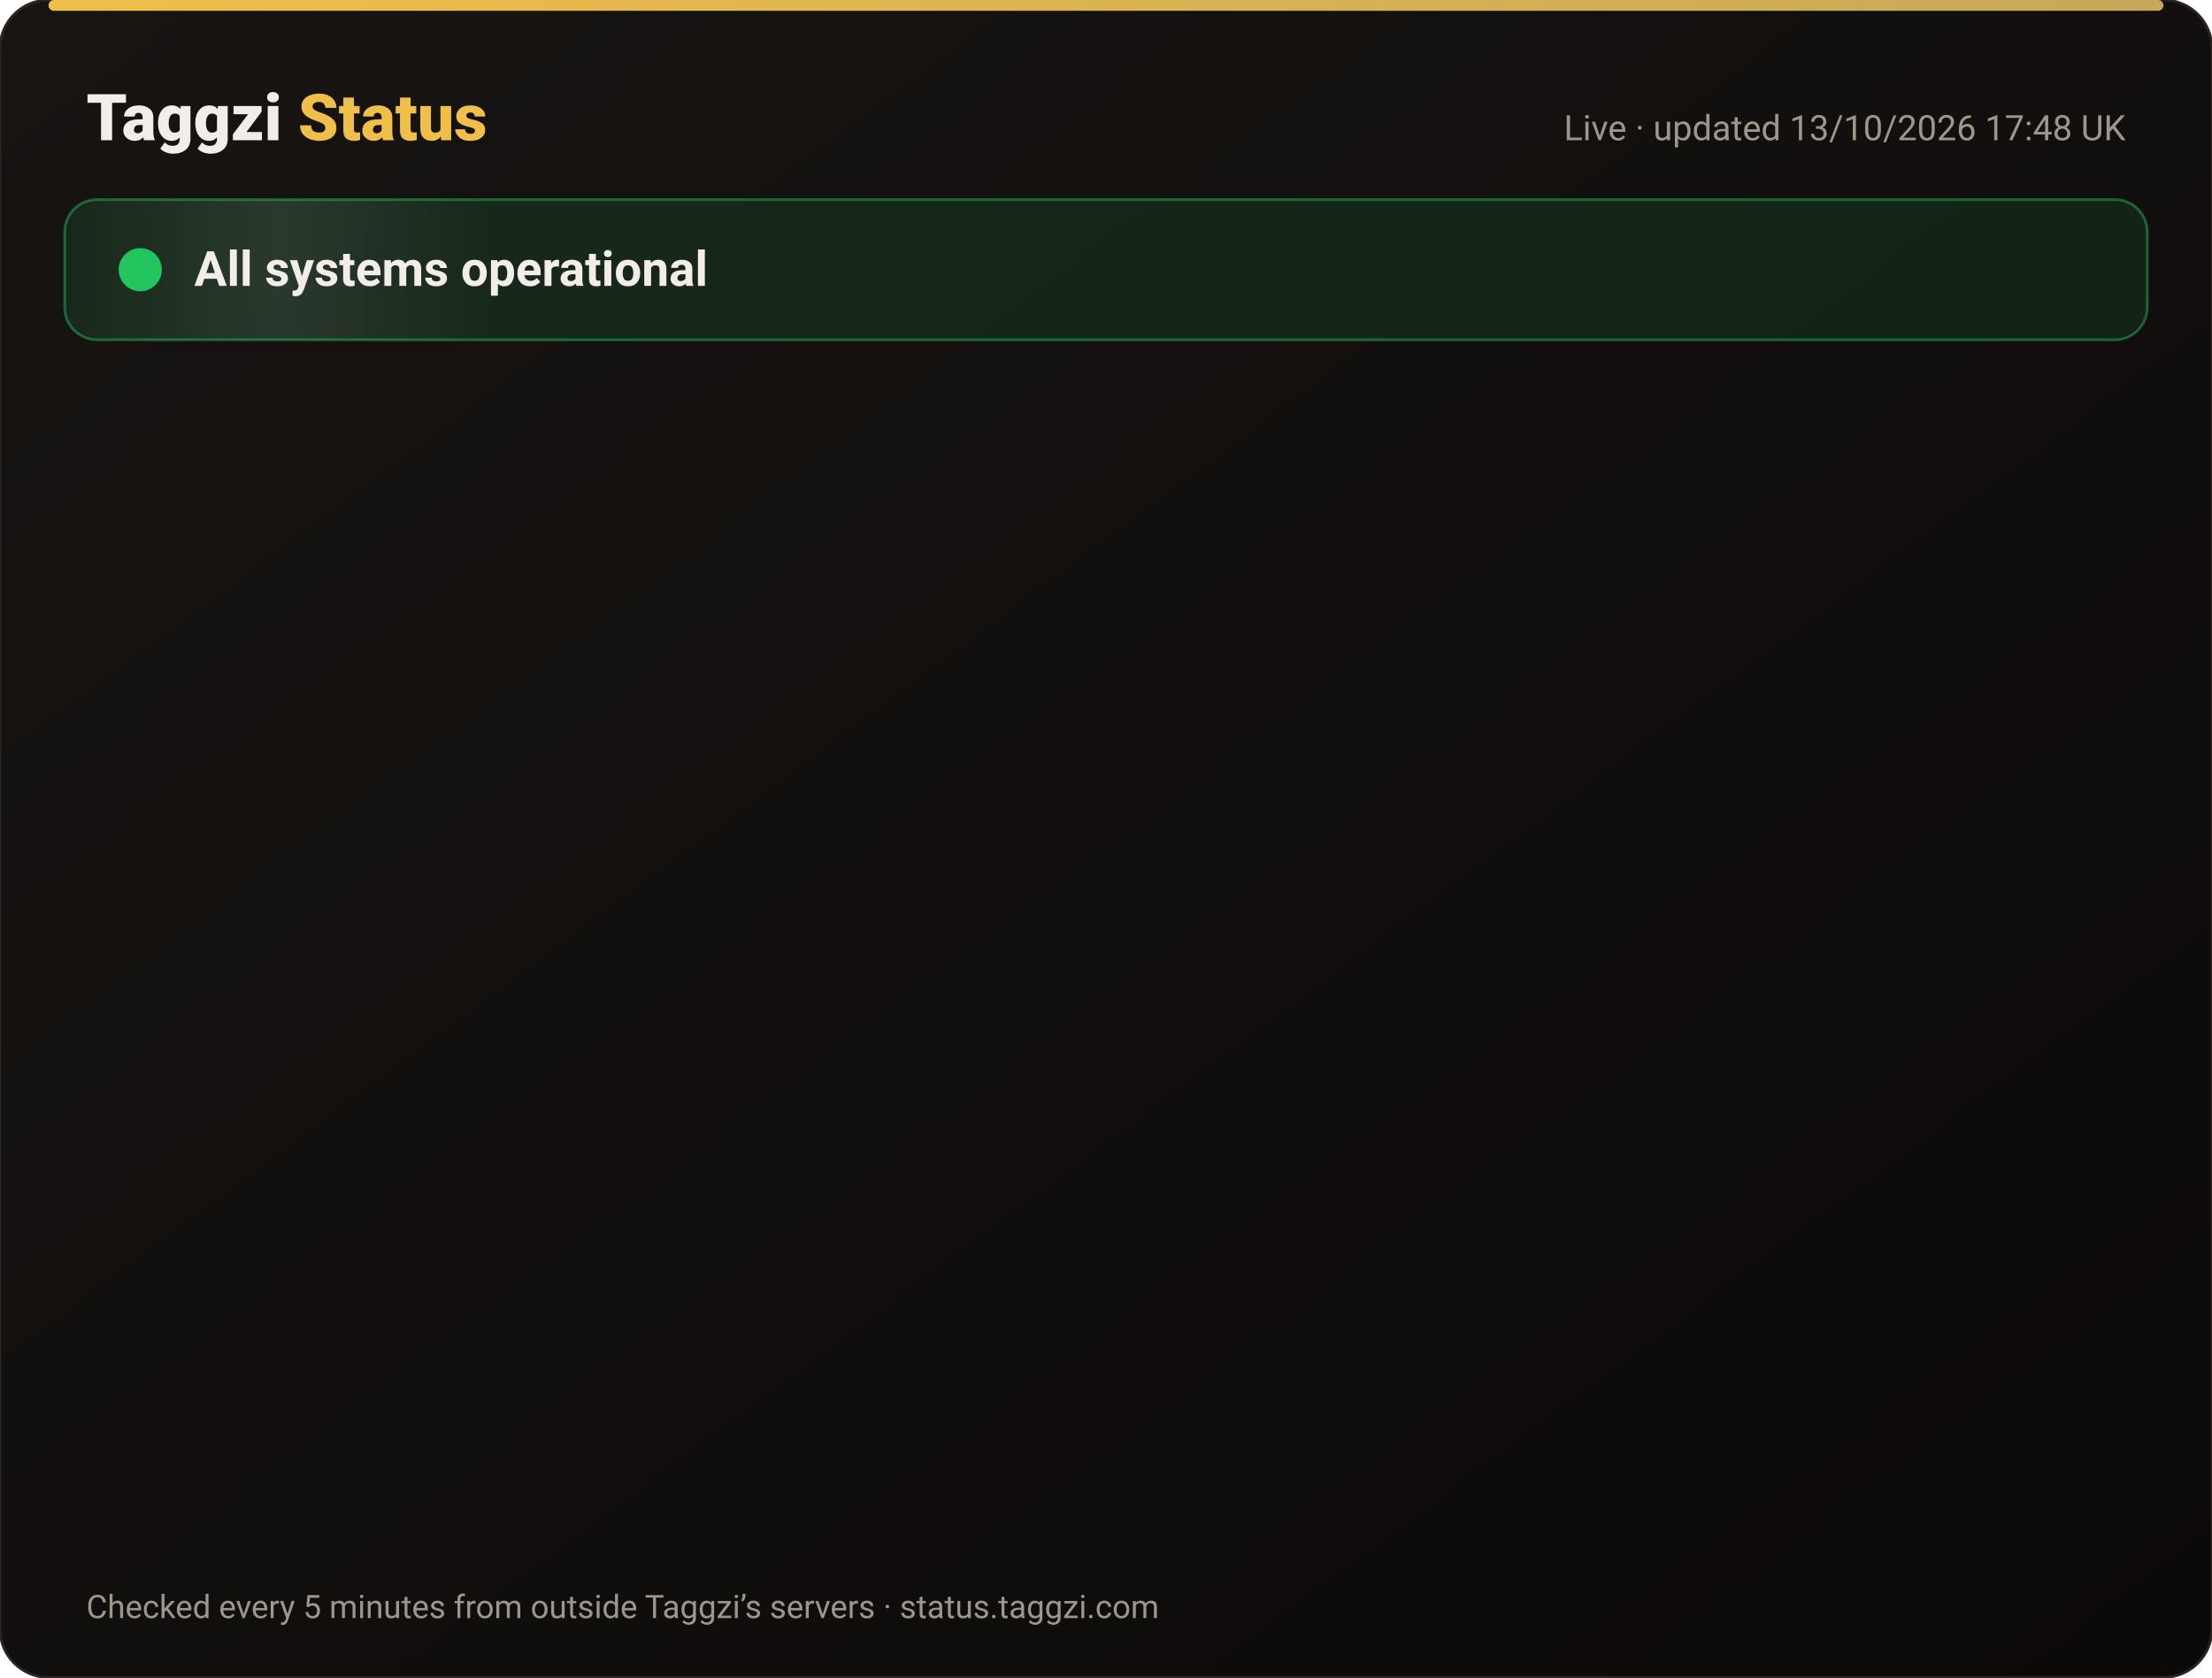
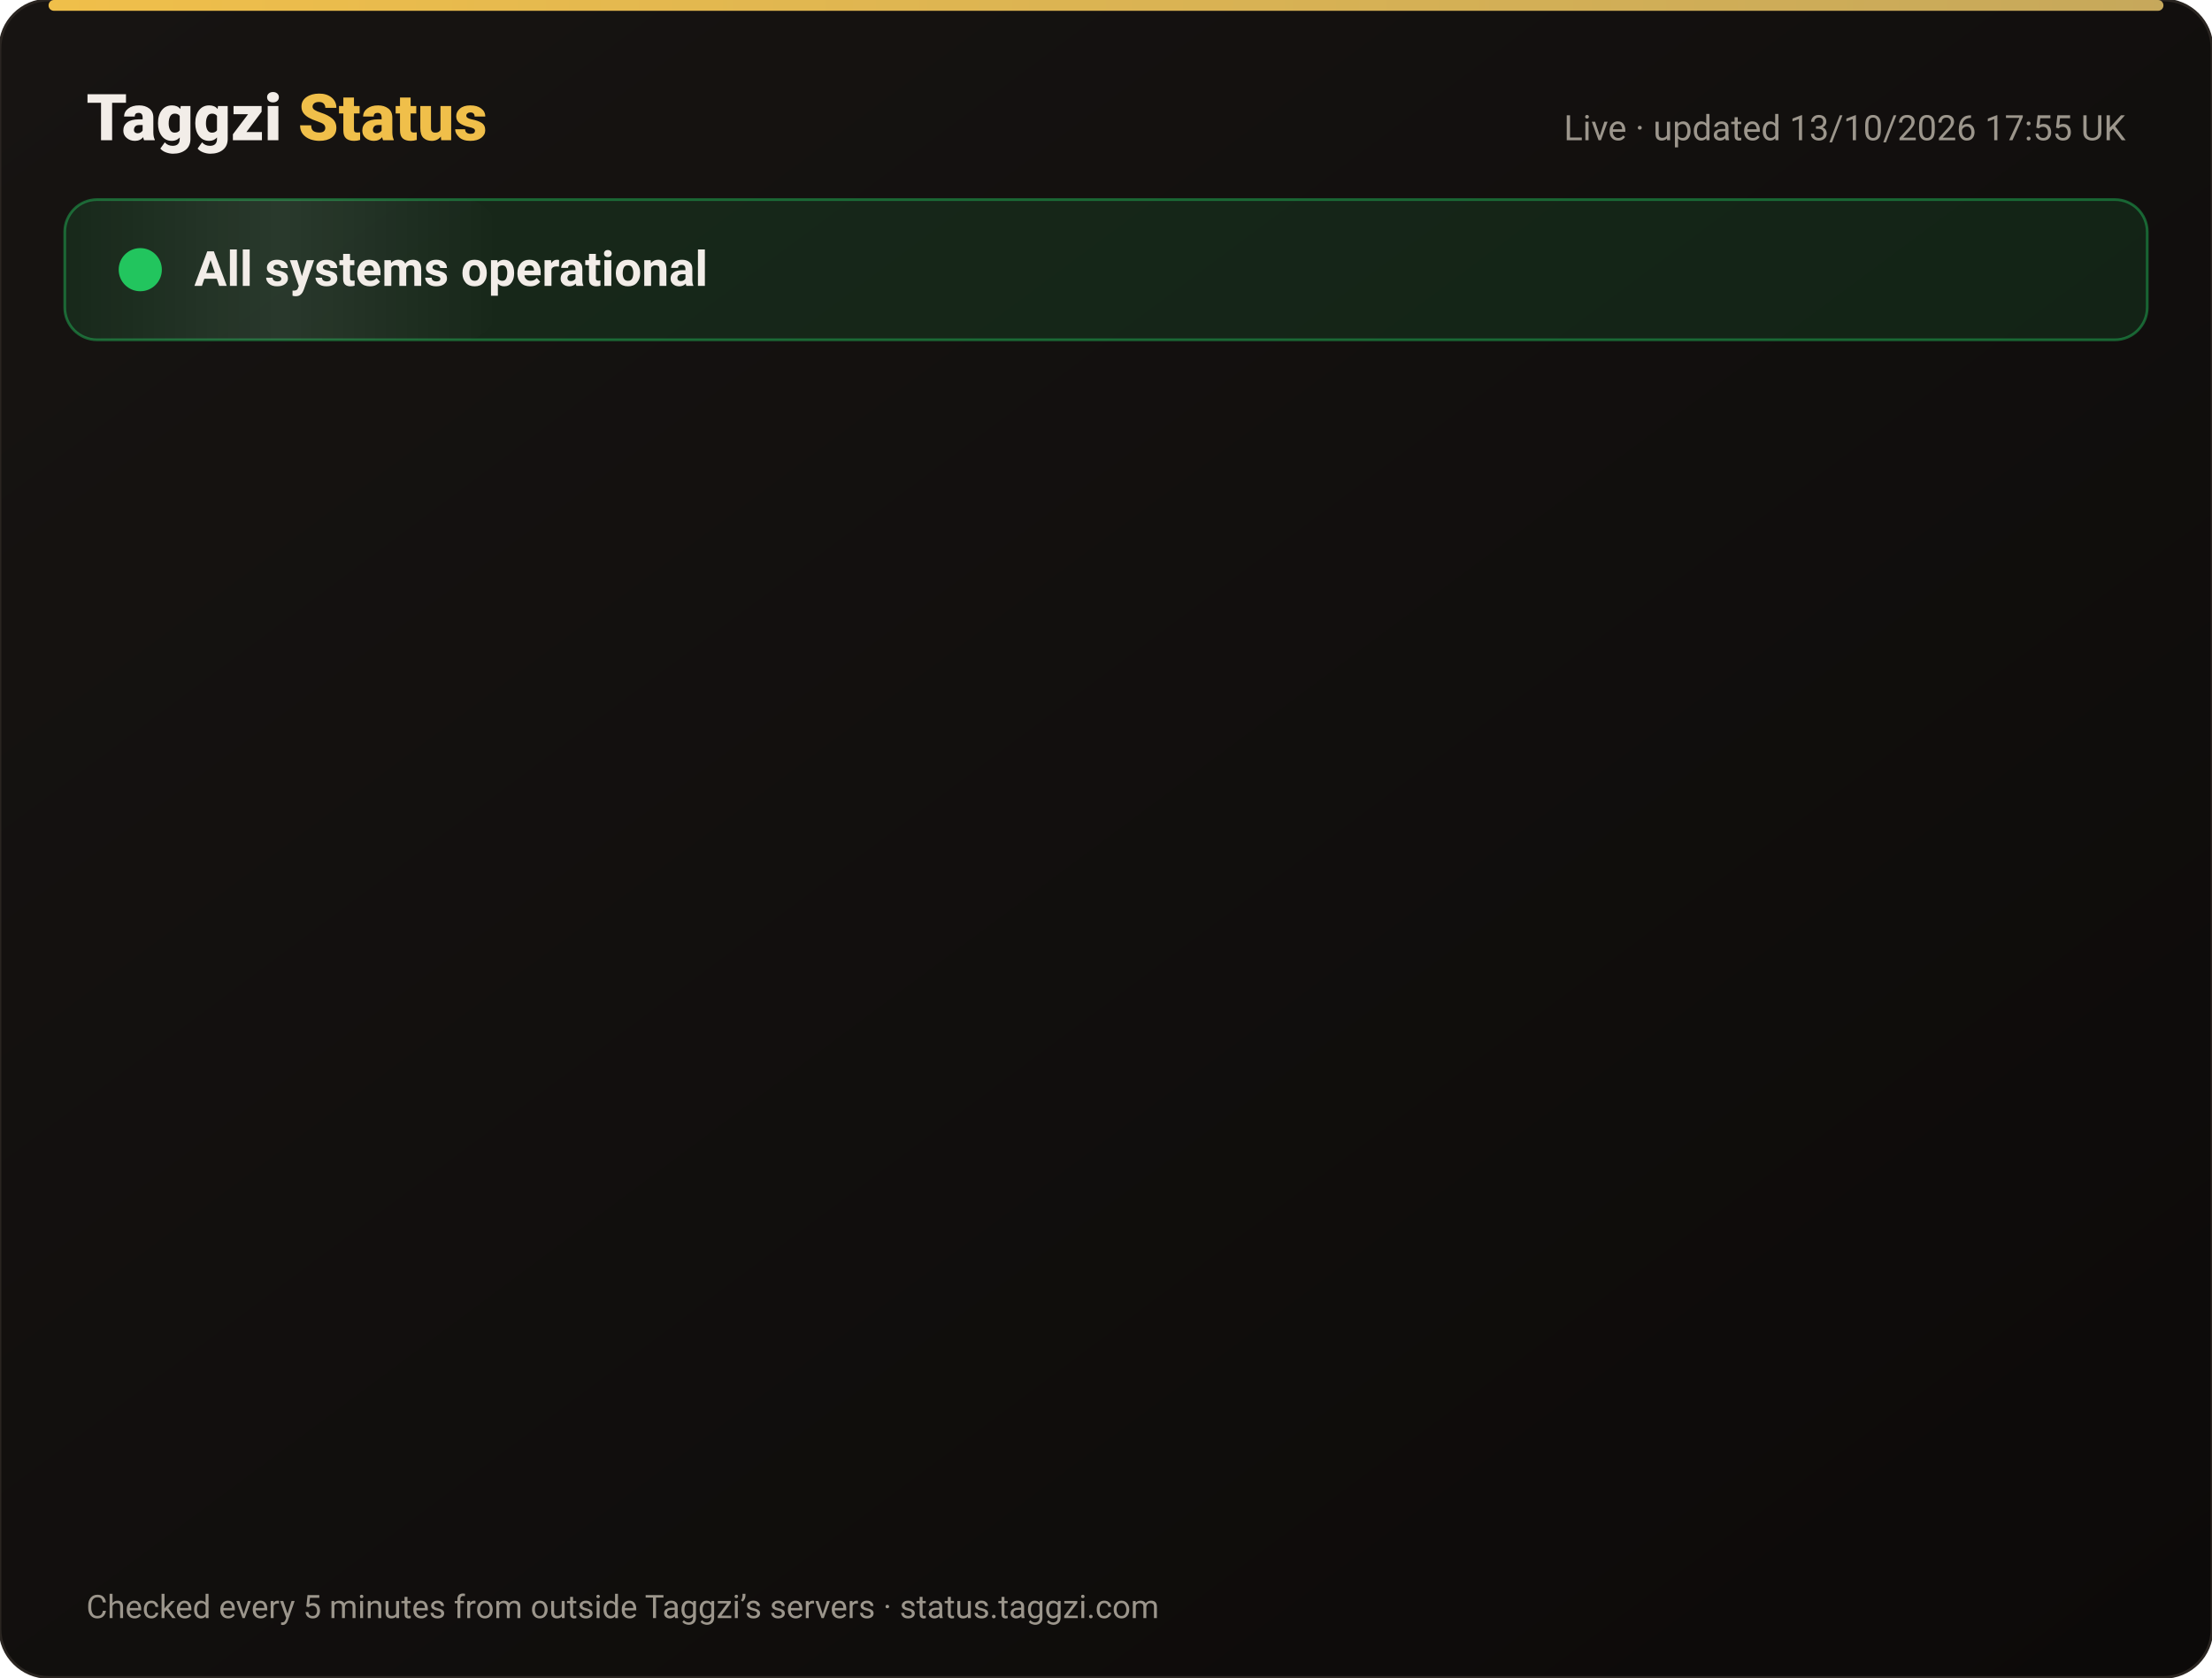
<svg xmlns="http://www.w3.org/2000/svg" width="820" height="622" viewBox="0 0 820 622" font-family="-apple-system,Segoe UI,Roboto,Helvetica,Arial,sans-serif">
  <defs>
    <linearGradient id="bg" x1="0" y1="0" x2="1" y2="1">
      <stop offset="0" stop-color="#171412" />
      <stop offset="1" stop-color="#0C0A09" />
    </linearGradient>
    <linearGradient id="gold" x1="0" x2="1">
      <stop offset="0" stop-color="#F0BF4A" />
      <stop offset="1" stop-color="#c6a85b" />
    </linearGradient>
    <linearGradient id="shine" x1="0" x2="1">
      <stop offset="0" stop-color="#fff" stop-opacity="0" />
      <stop offset=".5" stop-color="#fff" stop-opacity=".08" />
      <stop offset="1" stop-color="#fff" stop-opacity="0" />
    </linearGradient>
  </defs>
  <rect width="820" height="622" rx="18" fill="url(#bg)" stroke="#2a2521" />
  <rect x="18" y="0" width="784" height="4" rx="2" fill="url(#gold)" />
  <text x="32" y="52" font-size="24" font-weight="800" fill="#F2EDE8">Taggzi <tspan fill="#F0BF4A">Status</tspan>
  </text>
-   <text x="788" y="52" font-size="13" fill="#9C968C" text-anchor="end">Live · updated 13/10/2026 17:48 UK</text>
+   <text x="788" y="52" font-size="13" fill="#9C968C" text-anchor="end">Live · updated 13/10/2026 17:55 UK</text>
  <rect x="24" y="74" width="772" height="52" rx="12" fill="#22c55e" fill-opacity=".12" stroke="#22c55e" stroke-opacity=".45" />
  <rect x="24" y="74" width="160" height="52" rx="12" fill="url(#shine)">
    <animate attributeName="x" from="-160" to="820" dur="4s" repeatCount="indefinite" />
  </rect>
  <circle cx="52" cy="100" r="7" fill="#22c55e" />
  <circle cx="52" cy="100" r="7" fill="none" stroke="#22c55e" stroke-width="2">
    <animate attributeName="r" values="7;15;7" dur="2s" repeatCount="indefinite" />
    <animate attributeName="opacity" values=".9;0;.9" dur="2s" repeatCount="indefinite" />
  </circle>
  <text x="72" y="106" font-size="18" font-weight="700" fill="#F2EDE8">All systems operational</text>
  <g opacity="0">
    <animate attributeName="opacity" from="0" to="1" begin="0.00s" dur=".6s" fill="freeze" />
    <line x1="32" y1="188" x2="788" y2="188" stroke="#2a2521" />
    <circle cx="44" cy="166" r="6" fill="#22c55e">
      <animate attributeName="opacity" values="1;.45;1" dur="2.4s" begin="0.00s" repeatCount="indefinite" />
    </circle>
    <text x="62" y="171" font-size="15" font-weight="650" fill="#F2EDE8">Website</text>
    <text x="630" y="171" font-size="13" fill="#9C968C" text-anchor="end">100.00% uptime</text>
    <rect x="648" y="154" width="140" height="24" rx="12" fill="#22c55e" fill-opacity=".14" stroke="#22c55e" stroke-opacity=".5" />
    <text x="718" y="171" font-size="12" font-weight="700" fill="#22c55e" text-anchor="middle">Operational</text>
  </g>
  <g opacity="0">
    <animate attributeName="opacity" from="0" to="1" begin="0.15s" dur=".6s" fill="freeze" />
    <line x1="32" y1="234" x2="788" y2="234" stroke="#2a2521" />
    <circle cx="44" cy="212" r="6" fill="#22c55e">
      <animate attributeName="opacity" values="1;.45;1" dur="2.4s" begin="0.15s" repeatCount="indefinite" />
    </circle>
    <text x="62" y="217" font-size="15" font-weight="650" fill="#F2EDE8">Tag scans</text>
    <text x="630" y="217" font-size="13" fill="#9C968C" text-anchor="end">100.00% uptime</text>
    <rect x="648" y="200" width="140" height="24" rx="12" fill="#22c55e" fill-opacity=".14" stroke="#22c55e" stroke-opacity=".5" />
    <text x="718" y="217" font-size="12" font-weight="700" fill="#22c55e" text-anchor="middle">Operational</text>
  </g>
  <g opacity="0">
    <animate attributeName="opacity" from="0" to="1" begin="0.30s" dur=".6s" fill="freeze" />
    <line x1="32" y1="280" x2="788" y2="280" stroke="#2a2521" />
    <circle cx="44" cy="258" r="6" fill="#22c55e">
      <animate attributeName="opacity" values="1;.45;1" dur="2.4s" begin="0.30s" repeatCount="indefinite" />
    </circle>
    <text x="62" y="263" font-size="15" font-weight="650" fill="#F2EDE8">Manual tag lookup</text>
    <text x="630" y="263" font-size="13" fill="#9C968C" text-anchor="end">100.00% uptime</text>
    <rect x="648" y="246" width="140" height="24" rx="12" fill="#22c55e" fill-opacity=".14" stroke="#22c55e" stroke-opacity=".5" />
    <text x="718" y="263" font-size="12" font-weight="700" fill="#22c55e" text-anchor="middle">Operational</text>
  </g>
  <g opacity="0">
    <animate attributeName="opacity" from="0" to="1" begin="0.45s" dur=".6s" fill="freeze" />
    <line x1="32" y1="326" x2="788" y2="326" stroke="#2a2521" />
    <circle cx="44" cy="304" r="6" fill="#22c55e">
      <animate attributeName="opacity" values="1;.45;1" dur="2.4s" begin="0.45s" repeatCount="indefinite" />
    </circle>
    <text x="62" y="309" font-size="15" font-weight="650" fill="#F2EDE8">App &amp; login</text>
    <text x="630" y="309" font-size="13" fill="#9C968C" text-anchor="end">100.00% uptime</text>
    <rect x="648" y="292" width="140" height="24" rx="12" fill="#22c55e" fill-opacity=".14" stroke="#22c55e" stroke-opacity=".5" />
    <text x="718" y="309" font-size="12" font-weight="700" fill="#22c55e" text-anchor="middle">Operational</text>
  </g>
  <g opacity="0">
    <animate attributeName="opacity" from="0" to="1" begin="0.60s" dur=".6s" fill="freeze" />
    <line x1="32" y1="372" x2="788" y2="372" stroke="#2a2521" />
    <circle cx="44" cy="350" r="6" fill="#22c55e">
      <animate attributeName="opacity" values="1;.45;1" dur="2.4s" begin="0.60s" repeatCount="indefinite" />
    </circle>
    <text x="62" y="355" font-size="15" font-weight="650" fill="#F2EDE8">Community alerts</text>
    <text x="630" y="355" font-size="13" fill="#9C968C" text-anchor="end">100.00% uptime</text>
    <rect x="648" y="338" width="140" height="24" rx="12" fill="#22c55e" fill-opacity=".14" stroke="#22c55e" stroke-opacity=".5" />
    <text x="718" y="355" font-size="12" font-weight="700" fill="#22c55e" text-anchor="middle">Operational</text>
  </g>
  <g opacity="0">
    <animate attributeName="opacity" from="0" to="1" begin="0.75s" dur=".6s" fill="freeze" />
    <line x1="32" y1="418" x2="788" y2="418" stroke="#2a2521" />
    <circle cx="44" cy="396" r="6" fill="#22c55e">
      <animate attributeName="opacity" values="1;.45;1" dur="2.4s" begin="0.75s" repeatCount="indefinite" />
    </circle>
    <text x="62" y="401" font-size="15" font-weight="650" fill="#F2EDE8">Private calling</text>
    <text x="630" y="401" font-size="13" fill="#9C968C" text-anchor="end">100.00% uptime</text>
    <rect x="648" y="384" width="140" height="24" rx="12" fill="#22c55e" fill-opacity=".14" stroke="#22c55e" stroke-opacity=".5" />
    <text x="718" y="401" font-size="12" font-weight="700" fill="#22c55e" text-anchor="middle">Operational</text>
  </g>
  <g opacity="0">
    <animate attributeName="opacity" from="0" to="1" begin="0.90s" dur=".6s" fill="freeze" />
    <line x1="32" y1="464" x2="788" y2="464" stroke="#2a2521" />
    <circle cx="44" cy="442" r="6" fill="#22c55e">
      <animate attributeName="opacity" values="1;.45;1" dur="2.4s" begin="0.90s" repeatCount="indefinite" />
    </circle>
    <text x="62" y="447" font-size="15" font-weight="650" fill="#F2EDE8">Payments</text>
    <text x="630" y="447" font-size="13" fill="#9C968C" text-anchor="end">99.97% uptime</text>
    <rect x="648" y="430" width="140" height="24" rx="12" fill="#22c55e" fill-opacity=".14" stroke="#22c55e" stroke-opacity=".5" />
    <text x="718" y="447" font-size="12" font-weight="700" fill="#22c55e" text-anchor="middle">Operational</text>
  </g>
  <g opacity="0">
    <animate attributeName="opacity" from="0" to="1" begin="1.05s" dur=".6s" fill="freeze" />
    <line x1="32" y1="510" x2="788" y2="510" stroke="#2a2521" />
    <circle cx="44" cy="488" r="6" fill="#22c55e">
      <animate attributeName="opacity" values="1;.45;1" dur="2.4s" begin="1.05s" repeatCount="indefinite" />
    </circle>
    <text x="62" y="493" font-size="15" font-weight="650" fill="#F2EDE8">Email &amp; support</text>
    <text x="630" y="493" font-size="13" fill="#9C968C" text-anchor="end">100.00% uptime</text>
    <rect x="648" y="476" width="140" height="24" rx="12" fill="#22c55e" fill-opacity=".14" stroke="#22c55e" stroke-opacity=".5" />
    <text x="718" y="493" font-size="12" font-weight="700" fill="#22c55e" text-anchor="middle">Operational</text>
  </g>
  <g opacity="0">
    <animate attributeName="opacity" from="0" to="1" begin="1.20s" dur=".6s" fill="freeze" />
    <line x1="32" y1="556" x2="788" y2="556" stroke="#2a2521" />
    <circle cx="44" cy="534" r="6" fill="#22c55e">
      <animate attributeName="opacity" values="1;.45;1" dur="2.4s" begin="1.20s" repeatCount="indefinite" />
    </circle>
    <text x="62" y="539" font-size="15" font-weight="650" fill="#F2EDE8">Secure connection (SSL)</text>
    <text x="630" y="539" font-size="13" fill="#9C968C" text-anchor="end">100.00% uptime</text>
    <rect x="648" y="522" width="140" height="24" rx="12" fill="#22c55e" fill-opacity=".14" stroke="#22c55e" stroke-opacity=".5" />
    <text x="718" y="539" font-size="12" font-weight="700" fill="#22c55e" text-anchor="middle">Operational</text>
  </g>
  <text x="32" y="600" font-size="12" fill="#9C968C">Checked every 5 minutes from outside Taggzi’s servers · status.taggzi.com</text>
</svg>
